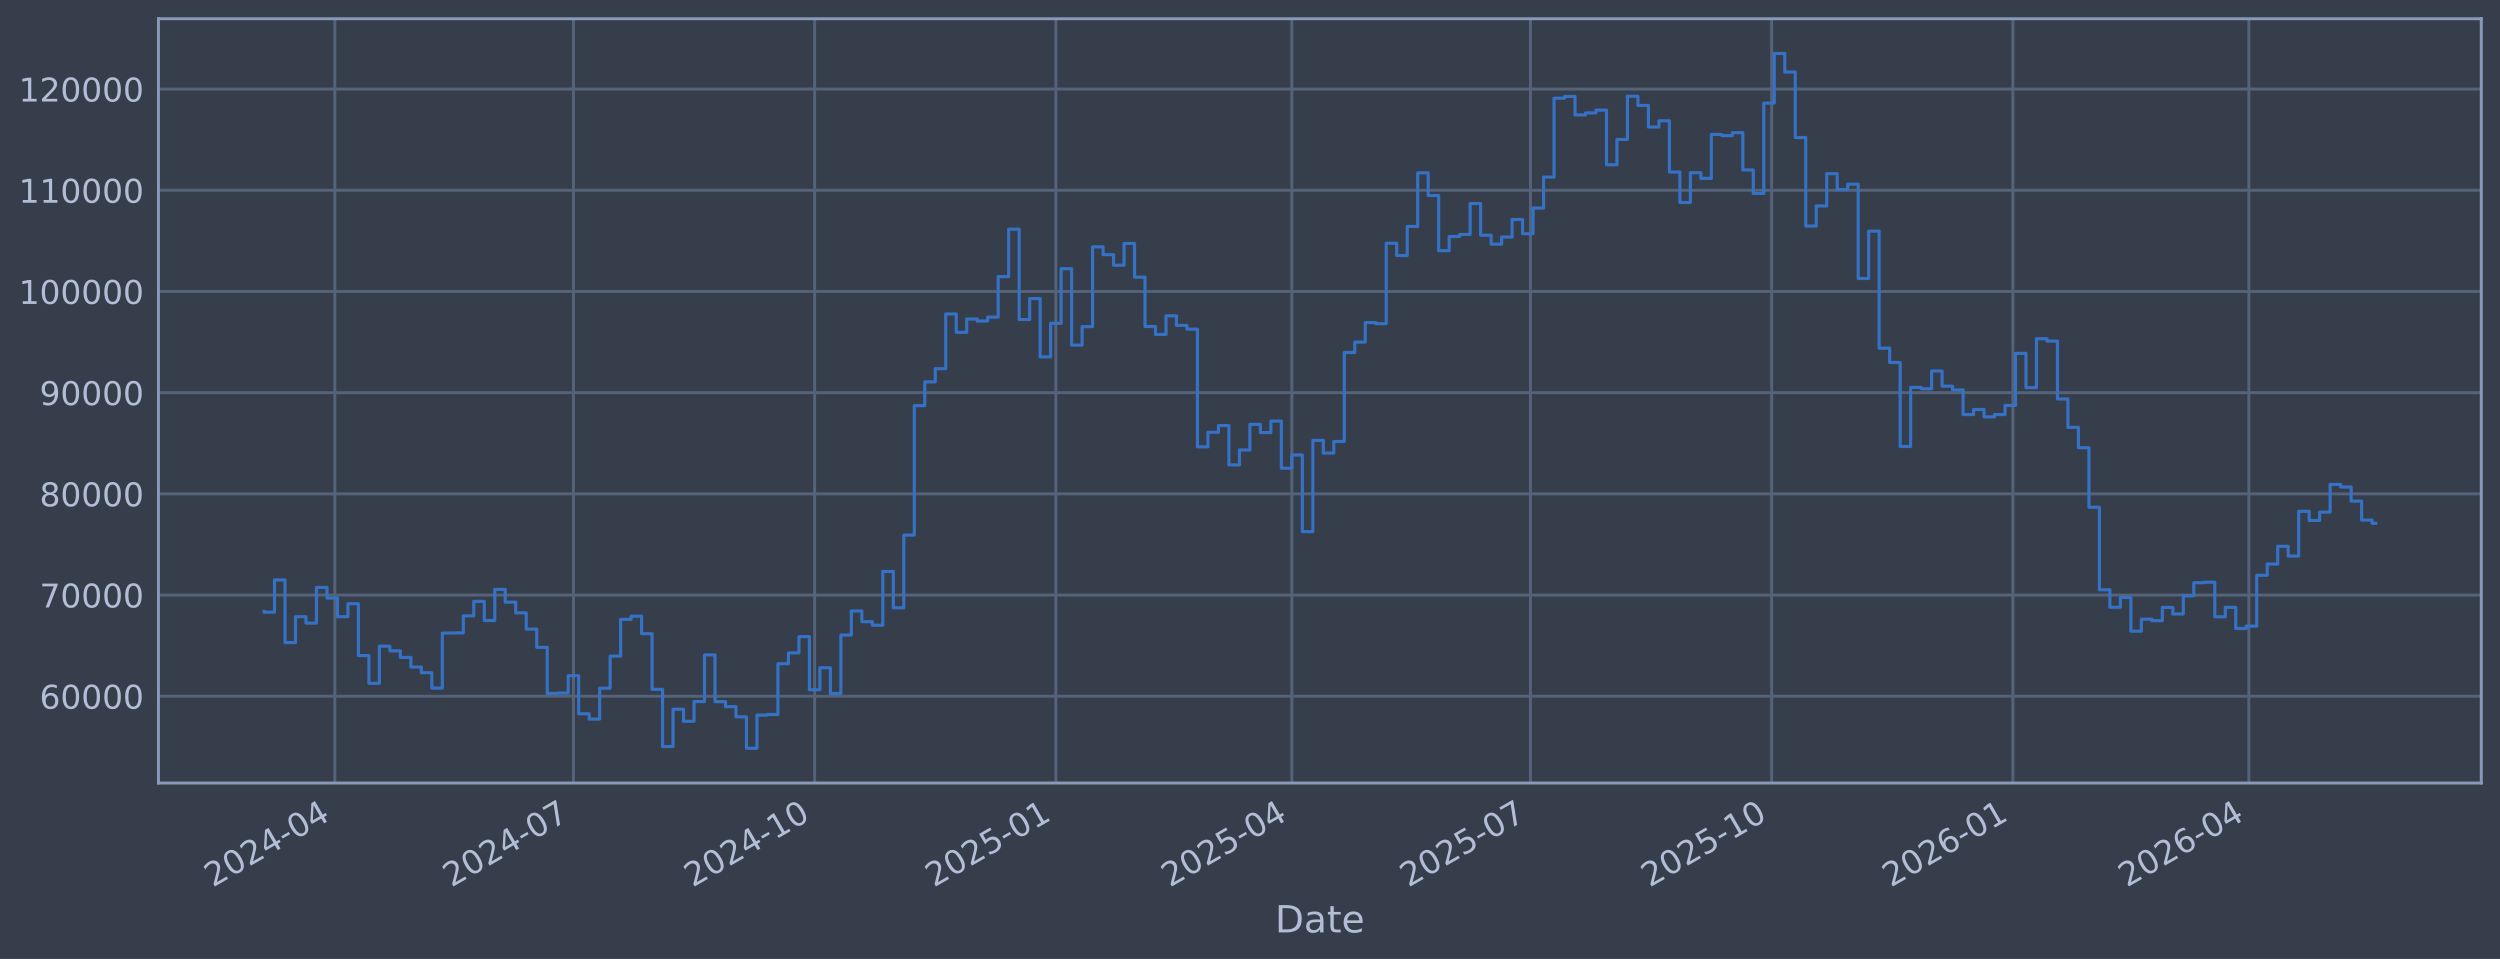
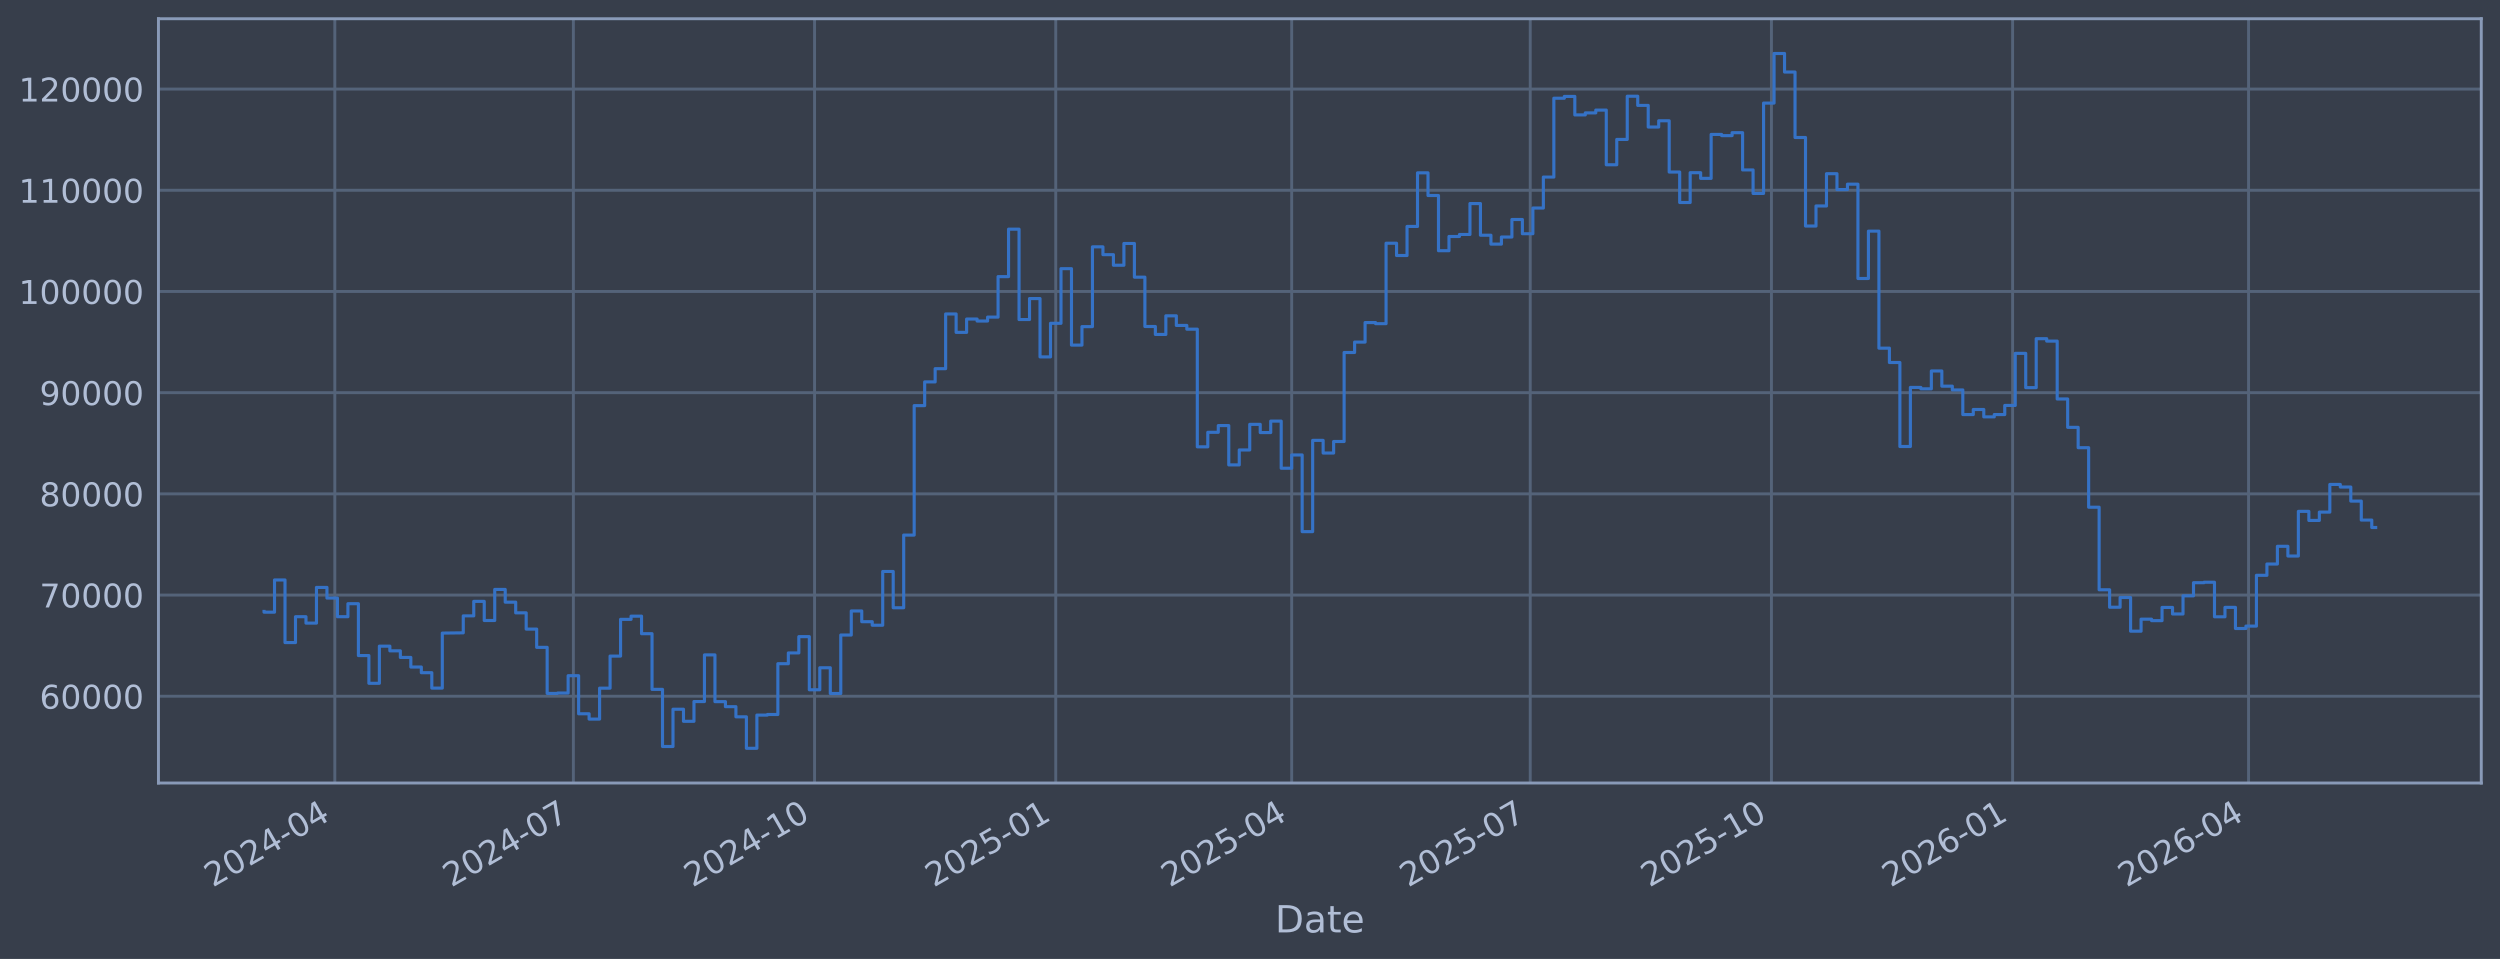
<svg xmlns="http://www.w3.org/2000/svg" xmlns:xlink="http://www.w3.org/1999/xlink" width="960.9pt" height="368.58pt" viewBox="0 0 960.9 368.58" version="1.1">
  <defs>
    <style type="text/css">*{stroke-linejoin: round; stroke-linecap: butt}</style>
  </defs>
  <g id="figure_1">
    <g id="patch_1">
      <path d="M 0 368.58  L 960.9 368.58  L 960.9 0  L 0 0  z " style="fill: #373e4b" />
    </g>
    <g id="axes_1">
      <g id="patch_2">
        <path d="M 60.901 300.96  L 953.701 300.96  L 953.701 7.2  L 60.901 7.2  z " style="fill: #373e4b" />
      </g>
      <g id="matplotlib.axis_1">
        <g id="xtick_1">
          <g id="line2d_1">
-             <path d="M 128.692 300.96  L 128.692 7.2  " clip-path="url(#p903b535ecf)" style="fill: none; stroke: #546379; stroke-width: 1.12; stroke-linecap: square" />
+             <path d="M 128.688 300.96  L 128.688 7.2  " clip-path="url(#p4ed48d4f9a)" style="fill: none; stroke: #546379; stroke-width: 1.12; stroke-linecap: square" />
          </g>
          <g id="line2d_2" />
          <g id="text_1">
-             <g style="fill: #b1bed6" transform="translate(81.78912 341.1745) rotate(-30) scale(0.126 -0.126)">
+             <g style="fill: #b1bed6" transform="translate(81.78496 341.1745) rotate(-30) scale(0.126 -0.126)">
              <defs>
                <path id="DejaVuSans-32" d="M 1228 531  L 3431 531  L 3431 0  L 469 0  L 469 531  Q 828 903 1448 1529  Q 2069 2156 2228 2338  Q 2531 2678 2651 2914  Q 2772 3150 2772 3378  Q 2772 3750 2511 3984  Q 2250 4219 1831 4219  Q 1534 4219 1204 4116  Q 875 4013 500 3803  L 500 4441  Q 881 4594 1212 4672  Q 1544 4750 1819 4750  Q 2544 4750 2975 4387  Q 3406 4025 3406 3419  Q 3406 3131 3298 2873  Q 3191 2616 2906 2266  Q 2828 2175 2409 1742  Q 1991 1309 1228 531  z " transform="scale(0.015625)" />
                <path id="DejaVuSans-30" d="M 2034 4250  Q 1547 4250 1301 3770  Q 1056 3291 1056 2328  Q 1056 1369 1301 889  Q 1547 409 2034 409  Q 2525 409 2770 889  Q 3016 1369 3016 2328  Q 3016 3291 2770 3770  Q 2525 4250 2034 4250  z M 2034 4750  Q 2819 4750 3233 4129  Q 3647 3509 3647 2328  Q 3647 1150 3233 529  Q 2819 -91 2034 -91  Q 1250 -91 836 529  Q 422 1150 422 2328  Q 422 3509 836 4129  Q 1250 4750 2034 4750  z " transform="scale(0.015625)" />
                <path id="DejaVuSans-34" d="M 2419 4116  L 825 1625  L 2419 1625  L 2419 4116  z M 2253 4666  L 3047 4666  L 3047 1625  L 3713 1625  L 3713 1100  L 3047 1100  L 3047 0  L 2419 0  L 2419 1100  L 313 1100  L 313 1709  L 2253 4666  z " transform="scale(0.015625)" />
                <path id="DejaVuSans-2d" d="M 313 2009  L 1997 2009  L 1997 1497  L 313 1497  L 313 2009  z " transform="scale(0.015625)" />
              </defs>
              <use xlink:href="#DejaVuSans-32" />
              <use xlink:href="#DejaVuSans-30" transform="translate(63.62305 0)" />
              <use xlink:href="#DejaVuSans-32" transform="translate(127.2461 0)" />
              <use xlink:href="#DejaVuSans-34" transform="translate(190.8691 0)" />
              <use xlink:href="#DejaVuSans-2d" transform="translate(254.4922 0)" />
              <use xlink:href="#DejaVuSans-30" transform="translate(290.5762 0)" />
              <use xlink:href="#DejaVuSans-34" transform="translate(354.1992 0)" />
            </g>
          </g>
        </g>
        <g id="xtick_2">
          <g id="line2d_3">
-             <path d="M 220.4 300.96  L 220.4 7.2  " clip-path="url(#p903b535ecf)" style="fill: none; stroke: #546379; stroke-width: 1.12; stroke-linecap: square" />
+             <path d="M 220.382 300.96  L 220.382 7.2  " clip-path="url(#p4ed48d4f9a)" style="fill: none; stroke: #546379; stroke-width: 1.12; stroke-linecap: square" />
          </g>
          <g id="line2d_4" />
          <g id="text_2">
-             <g style="fill: #b1bed6" transform="translate(173.4972 341.1745) rotate(-30) scale(0.126 -0.126)">
+             <g style="fill: #b1bed6" transform="translate(173.479 341.1745) rotate(-30) scale(0.126 -0.126)">
              <defs>
                <path id="DejaVuSans-37" d="M 525 4666  L 3525 4666  L 3525 4397  L 1831 0  L 1172 0  L 2766 4134  L 525 4134  L 525 4666  z " transform="scale(0.015625)" />
              </defs>
              <use xlink:href="#DejaVuSans-32" />
              <use xlink:href="#DejaVuSans-30" transform="translate(63.62305 0)" />
              <use xlink:href="#DejaVuSans-32" transform="translate(127.2461 0)" />
              <use xlink:href="#DejaVuSans-34" transform="translate(190.8691 0)" />
              <use xlink:href="#DejaVuSans-2d" transform="translate(254.4922 0)" />
              <use xlink:href="#DejaVuSans-30" transform="translate(290.5762 0)" />
              <use xlink:href="#DejaVuSans-37" transform="translate(354.1992 0)" />
            </g>
          </g>
        </g>
        <g id="xtick_3">
          <g id="line2d_5">
-             <path d="M 313.116 300.96  L 313.116 7.2  " clip-path="url(#p903b535ecf)" style="fill: none; stroke: #546379; stroke-width: 1.12; stroke-linecap: square" />
+             <path d="M 313.084 300.96  L 313.084 7.2  " clip-path="url(#p4ed48d4f9a)" style="fill: none; stroke: #546379; stroke-width: 1.12; stroke-linecap: square" />
          </g>
          <g id="line2d_6" />
          <g id="text_3">
-             <g style="fill: #b1bed6" transform="translate(266.213 341.1745) rotate(-30) scale(0.126 -0.126)">
+             <g style="fill: #b1bed6" transform="translate(266.1806 341.1745) rotate(-30) scale(0.126 -0.126)">
              <defs>
                <path id="DejaVuSans-31" d="M 794 531  L 1825 531  L 1825 4091  L 703 3866  L 703 4441  L 1819 4666  L 2450 4666  L 2450 531  L 3481 531  L 3481 0  L 794 0  L 794 531  z " transform="scale(0.015625)" />
              </defs>
              <use xlink:href="#DejaVuSans-32" />
              <use xlink:href="#DejaVuSans-30" transform="translate(63.62305 0)" />
              <use xlink:href="#DejaVuSans-32" transform="translate(127.2461 0)" />
              <use xlink:href="#DejaVuSans-34" transform="translate(190.8691 0)" />
              <use xlink:href="#DejaVuSans-2d" transform="translate(254.4922 0)" />
              <use xlink:href="#DejaVuSans-31" transform="translate(290.5762 0)" />
              <use xlink:href="#DejaVuSans-30" transform="translate(354.1992 0)" />
            </g>
          </g>
        </g>
        <g id="xtick_4">
          <g id="line2d_7">
-             <path d="M 405.832 300.96  L 405.832 7.2  " clip-path="url(#p903b535ecf)" style="fill: none; stroke: #546379; stroke-width: 1.12; stroke-linecap: square" />
+             <path d="M 405.786 300.96  L 405.786 7.2  " clip-path="url(#p4ed48d4f9a)" style="fill: none; stroke: #546379; stroke-width: 1.12; stroke-linecap: square" />
          </g>
          <g id="line2d_8" />
          <g id="text_4">
-             <g style="fill: #b1bed6" transform="translate(358.9288 341.1745) rotate(-30) scale(0.126 -0.126)">
+             <g style="fill: #b1bed6" transform="translate(358.8823 341.1745) rotate(-30) scale(0.126 -0.126)">
              <defs>
                <path id="DejaVuSans-35" d="M 691 4666  L 3169 4666  L 3169 4134  L 1269 4134  L 1269 2991  Q 1406 3038 1543 3061  Q 1681 3084 1819 3084  Q 2600 3084 3056 2656  Q 3513 2228 3513 1497  Q 3513 744 3044 326  Q 2575 -91 1722 -91  Q 1428 -91 1123 -41  Q 819 9 494 109  L 494 744  Q 775 591 1075 516  Q 1375 441 1709 441  Q 2250 441 2565 725  Q 2881 1009 2881 1497  Q 2881 1984 2565 2268  Q 2250 2553 1709 2553  Q 1456 2553 1204 2497  Q 953 2441 691 2322  L 691 4666  z " transform="scale(0.015625)" />
              </defs>
              <use xlink:href="#DejaVuSans-32" />
              <use xlink:href="#DejaVuSans-30" transform="translate(63.62305 0)" />
              <use xlink:href="#DejaVuSans-32" transform="translate(127.2461 0)" />
              <use xlink:href="#DejaVuSans-35" transform="translate(190.8691 0)" />
              <use xlink:href="#DejaVuSans-2d" transform="translate(254.4922 0)" />
              <use xlink:href="#DejaVuSans-30" transform="translate(290.5762 0)" />
              <use xlink:href="#DejaVuSans-31" transform="translate(354.1992 0)" />
            </g>
          </g>
        </g>
        <g id="xtick_5">
          <g id="line2d_9">
-             <path d="M 496.532 300.96  L 496.532 7.2  " clip-path="url(#p903b535ecf)" style="fill: none; stroke: #546379; stroke-width: 1.12; stroke-linecap: square" />
+             <path d="M 496.472 300.96  L 496.472 7.2  " clip-path="url(#p4ed48d4f9a)" style="fill: none; stroke: #546379; stroke-width: 1.12; stroke-linecap: square" />
          </g>
          <g id="line2d_10" />
          <g id="text_5">
-             <g style="fill: #b1bed6" transform="translate(449.6291 341.1745) rotate(-30) scale(0.126 -0.126)">
+             <g style="fill: #b1bed6" transform="translate(449.5687 341.1745) rotate(-30) scale(0.126 -0.126)">
              <use xlink:href="#DejaVuSans-32" />
              <use xlink:href="#DejaVuSans-30" transform="translate(63.62305 0)" />
              <use xlink:href="#DejaVuSans-32" transform="translate(127.2461 0)" />
              <use xlink:href="#DejaVuSans-35" transform="translate(190.8691 0)" />
              <use xlink:href="#DejaVuSans-2d" transform="translate(254.4922 0)" />
              <use xlink:href="#DejaVuSans-30" transform="translate(290.5762 0)" />
              <use xlink:href="#DejaVuSans-34" transform="translate(354.1992 0)" />
            </g>
          </g>
        </g>
        <g id="xtick_6">
          <g id="line2d_11">
-             <path d="M 588.24 300.96  L 588.24 7.2  " clip-path="url(#p903b535ecf)" style="fill: none; stroke: #546379; stroke-width: 1.12; stroke-linecap: square" />
+             <path d="M 588.166 300.96  L 588.166 7.2  " clip-path="url(#p4ed48d4f9a)" style="fill: none; stroke: #546379; stroke-width: 1.12; stroke-linecap: square" />
          </g>
          <g id="line2d_12" />
          <g id="text_6">
-             <g style="fill: #b1bed6" transform="translate(541.3371 341.1745) rotate(-30) scale(0.126 -0.126)">
+             <g style="fill: #b1bed6" transform="translate(541.2627 341.1745) rotate(-30) scale(0.126 -0.126)">
              <use xlink:href="#DejaVuSans-32" />
              <use xlink:href="#DejaVuSans-30" transform="translate(63.62305 0)" />
              <use xlink:href="#DejaVuSans-32" transform="translate(127.2461 0)" />
              <use xlink:href="#DejaVuSans-35" transform="translate(190.8691 0)" />
              <use xlink:href="#DejaVuSans-2d" transform="translate(254.4922 0)" />
              <use xlink:href="#DejaVuSans-30" transform="translate(290.5762 0)" />
              <use xlink:href="#DejaVuSans-37" transform="translate(354.1992 0)" />
            </g>
          </g>
        </g>
        <g id="xtick_7">
          <g id="line2d_13">
-             <path d="M 680.956 300.96  L 680.956 7.2  " clip-path="url(#p903b535ecf)" style="fill: none; stroke: #546379; stroke-width: 1.12; stroke-linecap: square" />
+             <path d="M 680.868 300.96  L 680.868 7.2  " clip-path="url(#p4ed48d4f9a)" style="fill: none; stroke: #546379; stroke-width: 1.12; stroke-linecap: square" />
          </g>
          <g id="line2d_14" />
          <g id="text_7">
-             <g style="fill: #b1bed6" transform="translate(634.0529 341.1745) rotate(-30) scale(0.126 -0.126)">
+             <g style="fill: #b1bed6" transform="translate(633.9643 341.1745) rotate(-30) scale(0.126 -0.126)">
              <use xlink:href="#DejaVuSans-32" />
              <use xlink:href="#DejaVuSans-30" transform="translate(63.62305 0)" />
              <use xlink:href="#DejaVuSans-32" transform="translate(127.2461 0)" />
              <use xlink:href="#DejaVuSans-35" transform="translate(190.8691 0)" />
              <use xlink:href="#DejaVuSans-2d" transform="translate(254.4922 0)" />
              <use xlink:href="#DejaVuSans-31" transform="translate(290.5762 0)" />
              <use xlink:href="#DejaVuSans-30" transform="translate(354.1992 0)" />
            </g>
          </g>
        </g>
        <g id="xtick_8">
          <g id="line2d_15">
-             <path d="M 773.672 300.96  L 773.672 7.2  " clip-path="url(#p903b535ecf)" style="fill: none; stroke: #546379; stroke-width: 1.12; stroke-linecap: square" />
+             <path d="M 773.569 300.96  L 773.569 7.2  " clip-path="url(#p4ed48d4f9a)" style="fill: none; stroke: #546379; stroke-width: 1.12; stroke-linecap: square" />
          </g>
          <g id="line2d_16" />
          <g id="text_8">
-             <g style="fill: #b1bed6" transform="translate(726.7687 341.1745) rotate(-30) scale(0.126 -0.126)">
+             <g style="fill: #b1bed6" transform="translate(726.666 341.1745) rotate(-30) scale(0.126 -0.126)">
              <defs>
                <path id="DejaVuSans-36" d="M 2113 2584  Q 1688 2584 1439 2293  Q 1191 2003 1191 1497  Q 1191 994 1439 701  Q 1688 409 2113 409  Q 2538 409 2786 701  Q 3034 994 3034 1497  Q 3034 2003 2786 2293  Q 2538 2584 2113 2584  z M 3366 4563  L 3366 3988  Q 3128 4100 2886 4159  Q 2644 4219 2406 4219  Q 1781 4219 1451 3797  Q 1122 3375 1075 2522  Q 1259 2794 1537 2939  Q 1816 3084 2150 3084  Q 2853 3084 3261 2657  Q 3669 2231 3669 1497  Q 3669 778 3244 343  Q 2819 -91 2113 -91  Q 1303 -91 875 529  Q 447 1150 447 2328  Q 447 3434 972 4092  Q 1497 4750 2381 4750  Q 2619 4750 2861 4703  Q 3103 4656 3366 4563  z " transform="scale(0.015625)" />
              </defs>
              <use xlink:href="#DejaVuSans-32" />
              <use xlink:href="#DejaVuSans-30" transform="translate(63.62305 0)" />
              <use xlink:href="#DejaVuSans-32" transform="translate(127.2461 0)" />
              <use xlink:href="#DejaVuSans-36" transform="translate(190.8691 0)" />
              <use xlink:href="#DejaVuSans-2d" transform="translate(254.4922 0)" />
              <use xlink:href="#DejaVuSans-30" transform="translate(290.5762 0)" />
              <use xlink:href="#DejaVuSans-31" transform="translate(354.1992 0)" />
            </g>
          </g>
        </g>
        <g id="xtick_9">
          <g id="line2d_17">
-             <path d="M 864.372 300.96  L 864.372 7.2  " clip-path="url(#p903b535ecf)" style="fill: none; stroke: #546379; stroke-width: 1.12; stroke-linecap: square" />
+             <path d="M 864.256 300.96  L 864.256 7.2  " clip-path="url(#p4ed48d4f9a)" style="fill: none; stroke: #546379; stroke-width: 1.12; stroke-linecap: square" />
          </g>
          <g id="line2d_18" />
          <g id="text_9">
-             <g style="fill: #b1bed6" transform="translate(817.469 341.1745) rotate(-30) scale(0.126 -0.126)">
+             <g style="fill: #b1bed6" transform="translate(817.3524 341.1745) rotate(-30) scale(0.126 -0.126)">
              <use xlink:href="#DejaVuSans-32" />
              <use xlink:href="#DejaVuSans-30" transform="translate(63.62305 0)" />
              <use xlink:href="#DejaVuSans-32" transform="translate(127.2461 0)" />
              <use xlink:href="#DejaVuSans-36" transform="translate(190.8691 0)" />
              <use xlink:href="#DejaVuSans-2d" transform="translate(254.4922 0)" />
              <use xlink:href="#DejaVuSans-30" transform="translate(290.5762 0)" />
              <use xlink:href="#DejaVuSans-34" transform="translate(354.1992 0)" />
            </g>
          </g>
        </g>
        <g id="text_10">
          <g style="fill: #b1bed6" transform="translate(490.0914 358.3856) scale(0.144 -0.144)">
            <defs>
              <path id="DejaVuSans-44" d="M 1259 4147  L 1259 519  L 2022 519  Q 2988 519 3436 956  Q 3884 1394 3884 2338  Q 3884 3275 3436 3711  Q 2988 4147 2022 4147  L 1259 4147  z M 628 4666  L 1925 4666  Q 3281 4666 3915 4102  Q 4550 3538 4550 2338  Q 4550 1131 3912 565  Q 3275 0 1925 0  L 628 0  L 628 4666  z " transform="scale(0.015625)" />
              <path id="DejaVuSans-61" d="M 2194 1759  Q 1497 1759 1228 1600  Q 959 1441 959 1056  Q 959 750 1161 570  Q 1363 391 1709 391  Q 2188 391 2477 730  Q 2766 1069 2766 1631  L 2766 1759  L 2194 1759  z M 3341 1997  L 3341 0  L 2766 0  L 2766 531  Q 2569 213 2275 61  Q 1981 -91 1556 -91  Q 1019 -91 701 211  Q 384 513 384 1019  Q 384 1609 779 1909  Q 1175 2209 1959 2209  L 2766 2209  L 2766 2266  Q 2766 2663 2505 2880  Q 2244 3097 1772 3097  Q 1472 3097 1187 3025  Q 903 2953 641 2809  L 641 3341  Q 956 3463 1253 3523  Q 1550 3584 1831 3584  Q 2591 3584 2966 3190  Q 3341 2797 3341 1997  z " transform="scale(0.015625)" />
              <path id="DejaVuSans-74" d="M 1172 4494  L 1172 3500  L 2356 3500  L 2356 3053  L 1172 3053  L 1172 1153  Q 1172 725 1289 603  Q 1406 481 1766 481  L 2356 481  L 2356 0  L 1766 0  Q 1100 0 847 248  Q 594 497 594 1153  L 594 3053  L 172 3053  L 172 3500  L 594 3500  L 594 4494  L 1172 4494  z " transform="scale(0.015625)" />
              <path id="DejaVuSans-65" d="M 3597 1894  L 3597 1613  L 953 1613  Q 991 1019 1311 708  Q 1631 397 2203 397  Q 2534 397 2845 478  Q 3156 559 3463 722  L 3463 178  Q 3153 47 2828 -22  Q 2503 -91 2169 -91  Q 1331 -91 842 396  Q 353 884 353 1716  Q 353 2575 817 3079  Q 1281 3584 2069 3584  Q 2775 3584 3186 3129  Q 3597 2675 3597 1894  z M 3022 2063  Q 3016 2534 2758 2815  Q 2500 3097 2075 3097  Q 1594 3097 1305 2825  Q 1016 2553 972 2059  L 3022 2063  z " transform="scale(0.015625)" />
            </defs>
            <use xlink:href="#DejaVuSans-44" />
            <use xlink:href="#DejaVuSans-61" transform="translate(77.00195 0)" />
            <use xlink:href="#DejaVuSans-74" transform="translate(138.2812 0)" />
            <use xlink:href="#DejaVuSans-65" transform="translate(177.4902 0)" />
          </g>
        </g>
      </g>
      <g id="matplotlib.axis_2">
        <g id="ytick_1">
          <g id="line2d_19">
-             <path d="M 60.901 267.605  L 953.701 267.605  " clip-path="url(#p903b535ecf)" style="fill: none; stroke: #546379; stroke-width: 1.12; stroke-linecap: square" />
+             <path d="M 60.901 267.605  L 953.701 267.605  " clip-path="url(#p4ed48d4f9a)" style="fill: none; stroke: #546379; stroke-width: 1.12; stroke-linecap: square" />
          </g>
          <g id="line2d_20" />
          <g id="text_11">
            <g style="fill: #b1bed6" transform="translate(15.21675 272.3918) scale(0.126 -0.126)">
              <use xlink:href="#DejaVuSans-36" />
              <use xlink:href="#DejaVuSans-30" transform="translate(63.62305 0)" />
              <use xlink:href="#DejaVuSans-30" transform="translate(127.2461 0)" />
              <use xlink:href="#DejaVuSans-30" transform="translate(190.8691 0)" />
              <use xlink:href="#DejaVuSans-30" transform="translate(254.4922 0)" />
            </g>
          </g>
        </g>
        <g id="ytick_2">
          <g id="line2d_21">
-             <path d="M 60.901 228.711  L 953.701 228.711  " clip-path="url(#p903b535ecf)" style="fill: none; stroke: #546379; stroke-width: 1.12; stroke-linecap: square" />
+             <path d="M 60.901 228.711  L 953.701 228.711  " clip-path="url(#p4ed48d4f9a)" style="fill: none; stroke: #546379; stroke-width: 1.12; stroke-linecap: square" />
          </g>
          <g id="line2d_22" />
          <g id="text_12">
            <g style="fill: #b1bed6" transform="translate(15.21675 233.4979) scale(0.126 -0.126)">
              <use xlink:href="#DejaVuSans-37" />
              <use xlink:href="#DejaVuSans-30" transform="translate(63.62305 0)" />
              <use xlink:href="#DejaVuSans-30" transform="translate(127.2461 0)" />
              <use xlink:href="#DejaVuSans-30" transform="translate(190.8691 0)" />
              <use xlink:href="#DejaVuSans-30" transform="translate(254.4922 0)" />
            </g>
          </g>
        </g>
        <g id="ytick_3">
          <g id="line2d_23">
-             <path d="M 60.901 189.817  L 953.701 189.817  " clip-path="url(#p903b535ecf)" style="fill: none; stroke: #546379; stroke-width: 1.12; stroke-linecap: square" />
+             <path d="M 60.901 189.817  L 953.701 189.817  " clip-path="url(#p4ed48d4f9a)" style="fill: none; stroke: #546379; stroke-width: 1.12; stroke-linecap: square" />
          </g>
          <g id="line2d_24" />
          <g id="text_13">
            <g style="fill: #b1bed6" transform="translate(15.21675 194.604) scale(0.126 -0.126)">
              <defs>
                <path id="DejaVuSans-38" d="M 2034 2216  Q 1584 2216 1326 1975  Q 1069 1734 1069 1313  Q 1069 891 1326 650  Q 1584 409 2034 409  Q 2484 409 2743 651  Q 3003 894 3003 1313  Q 3003 1734 2745 1975  Q 2488 2216 2034 2216  z M 1403 2484  Q 997 2584 770 2862  Q 544 3141 544 3541  Q 544 4100 942 4425  Q 1341 4750 2034 4750  Q 2731 4750 3128 4425  Q 3525 4100 3525 3541  Q 3525 3141 3298 2862  Q 3072 2584 2669 2484  Q 3125 2378 3379 2068  Q 3634 1759 3634 1313  Q 3634 634 3220 271  Q 2806 -91 2034 -91  Q 1263 -91 848 271  Q 434 634 434 1313  Q 434 1759 690 2068  Q 947 2378 1403 2484  z M 1172 3481  Q 1172 3119 1398 2916  Q 1625 2713 2034 2713  Q 2441 2713 2670 2916  Q 2900 3119 2900 3481  Q 2900 3844 2670 4047  Q 2441 4250 2034 4250  Q 1625 4250 1398 4047  Q 1172 3844 1172 3481  z " transform="scale(0.015625)" />
              </defs>
              <use xlink:href="#DejaVuSans-38" />
              <use xlink:href="#DejaVuSans-30" transform="translate(63.62305 0)" />
              <use xlink:href="#DejaVuSans-30" transform="translate(127.2461 0)" />
              <use xlink:href="#DejaVuSans-30" transform="translate(190.8691 0)" />
              <use xlink:href="#DejaVuSans-30" transform="translate(254.4922 0)" />
            </g>
          </g>
        </g>
        <g id="ytick_4">
          <g id="line2d_25">
-             <path d="M 60.901 150.923  L 953.701 150.923  " clip-path="url(#p903b535ecf)" style="fill: none; stroke: #546379; stroke-width: 1.12; stroke-linecap: square" />
+             <path d="M 60.901 150.923  L 953.701 150.923  " clip-path="url(#p4ed48d4f9a)" style="fill: none; stroke: #546379; stroke-width: 1.12; stroke-linecap: square" />
          </g>
          <g id="line2d_26" />
          <g id="text_14">
            <g style="fill: #b1bed6" transform="translate(15.21675 155.7101) scale(0.126 -0.126)">
              <defs>
                <path id="DejaVuSans-39" d="M 703 97  L 703 672  Q 941 559 1184 500  Q 1428 441 1663 441  Q 2288 441 2617 861  Q 2947 1281 2994 2138  Q 2813 1869 2534 1725  Q 2256 1581 1919 1581  Q 1219 1581 811 2004  Q 403 2428 403 3163  Q 403 3881 828 4315  Q 1253 4750 1959 4750  Q 2769 4750 3195 4129  Q 3622 3509 3622 2328  Q 3622 1225 3098 567  Q 2575 -91 1691 -91  Q 1453 -91 1209 -44  Q 966 3 703 97  z M 1959 2075  Q 2384 2075 2632 2365  Q 2881 2656 2881 3163  Q 2881 3666 2632 3958  Q 2384 4250 1959 4250  Q 1534 4250 1286 3958  Q 1038 3666 1038 3163  Q 1038 2656 1286 2365  Q 1534 2075 1959 2075  z " transform="scale(0.015625)" />
              </defs>
              <use xlink:href="#DejaVuSans-39" />
              <use xlink:href="#DejaVuSans-30" transform="translate(63.62305 0)" />
              <use xlink:href="#DejaVuSans-30" transform="translate(127.2461 0)" />
              <use xlink:href="#DejaVuSans-30" transform="translate(190.8691 0)" />
              <use xlink:href="#DejaVuSans-30" transform="translate(254.4922 0)" />
            </g>
          </g>
        </g>
        <g id="ytick_5">
          <g id="line2d_27">
-             <path d="M 60.901 112.029  L 953.701 112.029  " clip-path="url(#p903b535ecf)" style="fill: none; stroke: #546379; stroke-width: 1.12; stroke-linecap: square" />
+             <path d="M 60.901 112.029  L 953.701 112.029  " clip-path="url(#p4ed48d4f9a)" style="fill: none; stroke: #546379; stroke-width: 1.12; stroke-linecap: square" />
          </g>
          <g id="line2d_28" />
          <g id="text_15">
            <g style="fill: #b1bed6" transform="translate(7.2 116.8162) scale(0.126 -0.126)">
              <use xlink:href="#DejaVuSans-31" />
              <use xlink:href="#DejaVuSans-30" transform="translate(63.62305 0)" />
              <use xlink:href="#DejaVuSans-30" transform="translate(127.2461 0)" />
              <use xlink:href="#DejaVuSans-30" transform="translate(190.8691 0)" />
              <use xlink:href="#DejaVuSans-30" transform="translate(254.4922 0)" />
              <use xlink:href="#DejaVuSans-30" transform="translate(318.1152 0)" />
            </g>
          </g>
        </g>
        <g id="ytick_6">
          <g id="line2d_29">
-             <path d="M 60.901 73.135  L 953.701 73.135  " clip-path="url(#p903b535ecf)" style="fill: none; stroke: #546379; stroke-width: 1.12; stroke-linecap: square" />
+             <path d="M 60.901 73.135  L 953.701 73.135  " clip-path="url(#p4ed48d4f9a)" style="fill: none; stroke: #546379; stroke-width: 1.12; stroke-linecap: square" />
          </g>
          <g id="line2d_30" />
          <g id="text_16">
            <g style="fill: #b1bed6" transform="translate(7.2 77.92225) scale(0.126 -0.126)">
              <use xlink:href="#DejaVuSans-31" />
              <use xlink:href="#DejaVuSans-31" transform="translate(63.62305 0)" />
              <use xlink:href="#DejaVuSans-30" transform="translate(127.2461 0)" />
              <use xlink:href="#DejaVuSans-30" transform="translate(190.8691 0)" />
              <use xlink:href="#DejaVuSans-30" transform="translate(254.4922 0)" />
              <use xlink:href="#DejaVuSans-30" transform="translate(318.1152 0)" />
            </g>
          </g>
        </g>
        <g id="ytick_7">
          <g id="line2d_31">
-             <path d="M 60.901 34.241  L 953.701 34.241  " clip-path="url(#p903b535ecf)" style="fill: none; stroke: #546379; stroke-width: 1.12; stroke-linecap: square" />
+             <path d="M 60.901 34.241  L 953.701 34.241  " clip-path="url(#p4ed48d4f9a)" style="fill: none; stroke: #546379; stroke-width: 1.12; stroke-linecap: square" />
          </g>
          <g id="line2d_32" />
          <g id="text_17">
            <g style="fill: #b1bed6" transform="translate(7.2 39.02834) scale(0.126 -0.126)">
              <use xlink:href="#DejaVuSans-31" />
              <use xlink:href="#DejaVuSans-32" transform="translate(63.62305 0)" />
              <use xlink:href="#DejaVuSans-30" transform="translate(127.2461 0)" />
              <use xlink:href="#DejaVuSans-30" transform="translate(190.8691 0)" />
              <use xlink:href="#DejaVuSans-30" transform="translate(254.4922 0)" />
              <use xlink:href="#DejaVuSans-30" transform="translate(318.1152 0)" />
            </g>
          </g>
        </g>
      </g>
      <g id="line2d_33">
-         <path d="M 101.482 235.021  L 101.482 235.296  L 105.513 235.296  L 105.513 222.919  L 109.545 222.919  L 109.545 246.977  L 113.576 246.977  L 113.576 237.045  L 117.607 237.045  L 117.607 239.499  L 121.638 239.499  L 121.638 225.776  L 125.669 225.776  L 125.669 229.873  L 129.7 229.873  L 129.7 237.044  L 133.731 237.044  L 133.731 232.049  L 137.762 232.049  L 137.762 251.97  L 141.794 251.97  L 141.794 262.624  L 145.825 262.624  L 145.825 248.353  L 149.856 248.353  L 149.856 250.156  L 153.887 250.156  L 153.887 252.698  L 157.918 252.698  L 157.918 256.383  L 161.949 256.383  L 161.949 258.568  L 165.98 258.568  L 165.98 264.471  L 170.011 264.471  L 170.011 243.338  L 178.074 243.234  L 178.074 236.714  L 182.105 236.714  L 182.105 231.145  L 186.136 231.145  L 186.136 238.493  L 190.167 238.493  L 190.167 226.559  L 194.198 226.559  L 194.198 231.442  L 198.229 231.442  L 198.229 235.557  L 202.26 235.557  L 202.26 241.791  L 206.292 241.791  L 206.292 248.818  L 210.323 248.818  L 210.323 266.518  L 214.354 266.518  L 214.354 266.377  L 218.385 266.377  L 218.385 259.716  L 222.416 259.716  L 222.416 274.352  L 226.447 274.352  L 226.447 276.383  L 230.478 276.383  L 230.478 264.5  L 234.509 264.5  L 234.509 252.169  L 238.54 252.169  L 238.54 238.056  L 242.572 238.056  L 242.572 236.821  L 246.603 236.821  L 246.603 243.568  L 250.634 243.568  L 250.634 264.973  L 254.665 264.973  L 254.665 286.922  L 258.696 286.922  L 258.696 272.595  L 262.727 272.595  L 262.727 277.237  L 266.758 277.237  L 266.758 269.643  L 270.789 269.643  L 270.789 251.728  L 274.821 251.728  L 274.821 269.679  L 278.852 269.679  L 278.852 271.615  L 282.883 271.615  L 282.883 275.513  L 286.914 275.513  L 286.914 287.607  L 290.945 287.607  L 290.945 274.853  L 294.976 274.853  L 294.976 274.625  L 299.007 274.625  L 299.007 255.107  L 303.038 255.107  L 303.038 250.962  L 307.07 250.962  L 307.07 244.702  L 311.101 244.702  L 311.101 265.118  L 315.132 265.118  L 315.132 256.656  L 319.163 256.656  L 319.163 266.558  L 323.194 266.558  L 323.194 244.08  L 327.225 244.08  L 327.225 234.832  L 331.256 234.832  L 331.256 238.947  L 335.287 238.947  L 335.287 240.306  L 339.319 240.306  L 339.319 219.649  L 343.35 219.649  L 343.35 233.595  L 347.381 233.595  L 347.381 205.661  L 351.412 205.661  L 351.412 155.902  L 355.443 155.902  L 355.443 146.788  L 359.474 146.788  L 359.474 141.707  L 363.505 141.707  L 363.505 120.675  L 367.536 120.675  L 367.536 127.754  L 371.568 127.754  L 371.568 122.633  L 375.599 122.633  L 375.599 123.388  L 379.63 123.388  L 379.63 121.887  L 383.661 121.887  L 383.661 106.321  L 387.692 106.321  L 387.692 88.086  L 391.723 88.086  L 391.723 122.816  L 395.754 122.816  L 395.754 114.751  L 399.785 114.751  L 399.785 137.169  L 403.817 137.169  L 403.817 124.267  L 407.848 124.267  L 407.848 103.265  L 411.879 103.265  L 411.879 132.633  L 415.91 132.633  L 415.91 125.536  L 419.941 125.536  L 419.941 94.881  L 423.972 94.881  L 423.972 97.883  L 428.003 97.883  L 428.003 101.945  L 432.034 101.945  L 432.034 93.578  L 436.065 93.578  L 436.065 106.527  L 440.097 106.527  L 440.097 125.484  L 444.128 125.484  L 444.128 128.551  L 448.159 128.551  L 448.159 121.388  L 452.19 121.388  L 452.19 125.087  L 456.221 125.087  L 456.221 126.518  L 460.252 126.518  L 460.252 171.747  L 464.283 171.747  L 464.283 166.163  L 468.314 166.163  L 468.314 163.581  L 472.346 163.581  L 472.346 178.696  L 476.377 178.696  L 476.377 172.939  L 480.408 172.939  L 480.408 163.106  L 484.439 163.106  L 484.439 166.259  L 488.47 166.259  L 488.47 161.861  L 492.501 161.861  L 492.501 179.972  L 496.532 179.972  L 496.532 174.874  L 500.563 174.874  L 500.563 204.338  L 504.595 204.338  L 504.595 169.268  L 508.626 169.268  L 508.626 174.129  L 512.657 174.129  L 512.657 169.699  L 516.688 169.699  L 516.688 135.479  L 520.719 135.479  L 520.719 131.483  L 524.75 131.483  L 524.75 123.981  L 528.781 123.981  L 528.781 124.404  L 532.812 124.404  L 532.812 93.491  L 536.844 93.491  L 536.844 98.213  L 540.875 98.213  L 540.875 87.041  L 544.906 87.041  L 544.906 66.437  L 548.937 66.437  L 548.937 75.153  L 552.968 75.153  L 552.968 96.364  L 556.999 96.364  L 556.999 90.892  L 561.03 90.892  L 561.03 90.12  L 565.061 90.12  L 565.061 78.236  L 569.093 78.236  L 569.093 90.409  L 573.124 90.409  L 573.124 93.825  L 577.155 93.825  L 577.155 91.103  L 581.186 91.103  L 581.186 84.374  L 585.217 84.374  L 585.217 89.837  L 589.248 89.837  L 589.248 79.968  L 593.279 79.968  L 593.279 68.059  L 597.31 68.059  L 597.31 37.76  L 601.342 37.76  L 601.342 37.054  L 605.373 37.054  L 605.373 44.172  L 609.404 44.172  L 609.404 43.388  L 613.435 43.388  L 613.435 42.31  L 617.466 42.31  L 617.466 63.327  L 621.497 63.327  L 621.497 53.593  L 625.528 53.593  L 625.528 36.982  L 629.559 36.982  L 629.559 40.511  L 633.59 40.511  L 633.59 48.822  L 637.622 48.822  L 637.622 46.427  L 641.653 46.427  L 641.653 66.121  L 645.684 66.121  L 645.684 77.838  L 649.715 77.838  L 649.715 66.377  L 653.746 66.377  L 653.746 68.563  L 657.777 68.563  L 657.777 51.675  L 661.808 51.675  L 661.808 52.123  L 665.839 52.123  L 665.839 50.999  L 669.871 50.999  L 669.871 65.316  L 673.902 65.316  L 673.902 74.345  L 677.933 74.345  L 677.933 39.618  L 681.964 39.618  L 681.964 20.553  L 685.995 20.553  L 685.995 27.69  L 690.026 27.69  L 690.026 52.846  L 694.057 52.846  L 694.057 86.88  L 698.088 86.88  L 698.088 79.171  L 702.12 79.171  L 702.12 66.766  L 706.151 66.766  L 706.151 72.869  L 710.182 72.869  L 710.182 70.794  L 714.213 70.794  L 714.213 107.041  L 718.244 107.041  L 718.244 88.839  L 722.275 88.839  L 722.275 133.813  L 726.306 133.813  L 726.306 139.336  L 730.337 139.336  L 730.337 171.624  L 734.369 171.624  L 734.369 148.91  L 738.4 148.91  L 738.4 149.459  L 742.431 149.459  L 742.431 142.592  L 746.462 142.592  L 746.462 148.42  L 750.493 148.42  L 750.493 149.875  L 754.524 149.875  L 754.524 159.342  L 758.555 159.342  L 758.555 157.39  L 762.586 157.39  L 762.586 160.227  L 766.618 160.227  L 766.618 159.343  L 770.649 159.343  L 770.649 155.843  L 774.68 155.843  L 774.68 135.823  L 778.711 135.823  L 778.711 148.995  L 782.742 148.995  L 782.742 130.178  L 786.773 130.178  L 786.773 131.095  L 790.804 131.095  L 790.804 153.355  L 794.835 153.355  L 794.835 164.26  L 798.867 164.26  L 798.867 172.068  L 802.898 172.068  L 802.898 194.952  L 806.929 194.952  L 806.929 226.687  L 810.96 226.687  L 810.96 233.401  L 814.991 233.401  L 814.991 229.665  L 819.022 229.665  L 819.022 242.605  L 823.053 242.605  L 823.053 237.987  L 827.084 237.987  L 827.084 238.548  L 831.116 238.548  L 831.116 233.472  L 835.147 233.472  L 835.147 235.99  L 839.178 235.99  L 839.178 229.013  L 843.209 229.013  L 843.209 223.971  L 847.24 223.971  L 847.24 223.797  L 851.271 223.797  L 851.271 237.074  L 855.302 237.074  L 855.302 233.458  L 859.333 233.458  L 859.333 241.567  L 863.364 241.567  L 863.364 240.645  L 867.396 240.645  L 867.396 221.128  L 871.427 221.128  L 871.427 216.789  L 875.458 216.789  L 875.458 209.984  L 879.489 209.984  L 879.489 213.709  L 883.52 213.709  L 883.52 196.559  L 887.551 196.559  L 887.551 200.033  L 891.582 200.033  L 891.582 196.834  L 895.613 196.834  L 895.613 186.206  L 899.645 186.206  L 899.645 187.203  L 903.676 187.203  L 903.676 192.595  L 907.707 192.595  L 907.707 199.893  L 911.738 199.893  L 911.738 201.152  L 913.119 201.152  L 913.119 201.152  " clip-path="url(#p903b535ecf)" style="fill: none; stroke: #3572c6; stroke-width: 1.2; stroke-linecap: square" />
+         <path d="M 101.482 235.021  L 101.482 235.296  L 105.513 235.296  L 105.513 222.919  L 109.543 222.919  L 109.543 246.977  L 113.574 246.977  L 113.574 237.045  L 117.604 237.045  L 117.604 239.499  L 121.635 239.499  L 121.635 225.776  L 125.665 225.776  L 125.665 229.873  L 129.696 229.873  L 129.696 237.044  L 133.726 237.044  L 133.726 232.049  L 137.757 232.049  L 137.757 251.97  L 141.787 251.97  L 141.787 262.624  L 145.818 262.624  L 145.818 248.353  L 149.848 248.353  L 149.848 250.156  L 153.879 250.156  L 153.879 252.698  L 157.909 252.698  L 157.909 256.383  L 161.94 256.383  L 161.94 258.568  L 165.97 258.568  L 165.97 264.471  L 170.001 264.471  L 170.001 243.338  L 178.062 243.234  L 178.062 236.714  L 182.092 236.714  L 182.092 231.145  L 186.123 231.145  L 186.123 238.493  L 190.153 238.493  L 190.153 226.559  L 194.184 226.559  L 194.184 231.442  L 198.214 231.442  L 198.214 235.557  L 202.245 235.557  L 202.245 241.791  L 206.275 241.791  L 206.275 248.818  L 210.306 248.818  L 210.306 266.518  L 214.336 266.518  L 214.336 266.377  L 218.367 266.377  L 218.367 259.716  L 222.398 259.716  L 222.398 274.352  L 226.428 274.352  L 226.428 276.383  L 230.459 276.383  L 230.459 264.5  L 234.489 264.5  L 234.489 252.169  L 238.52 252.169  L 238.52 238.056  L 242.55 238.056  L 242.55 236.821  L 246.581 236.821  L 246.581 243.568  L 250.611 243.568  L 250.611 264.973  L 254.642 264.973  L 254.642 286.922  L 258.672 286.922  L 258.672 272.595  L 262.703 272.595  L 262.703 277.237  L 266.733 277.237  L 266.733 269.643  L 270.764 269.643  L 270.764 251.728  L 274.794 251.728  L 274.794 269.679  L 278.825 269.679  L 278.825 271.615  L 282.855 271.615  L 282.855 275.513  L 286.886 275.513  L 286.886 287.607  L 290.916 287.607  L 290.916 274.853  L 294.947 274.853  L 294.947 274.625  L 298.977 274.625  L 298.977 255.107  L 303.008 255.107  L 303.008 250.962  L 307.038 250.962  L 307.038 244.702  L 311.069 244.702  L 311.069 265.118  L 315.099 265.118  L 315.099 256.656  L 319.13 256.656  L 319.13 266.558  L 323.16 266.558  L 323.16 244.08  L 327.191 244.08  L 327.191 234.832  L 331.221 234.832  L 331.221 238.947  L 335.252 238.947  L 335.252 240.306  L 339.282 240.306  L 339.282 219.649  L 343.313 219.649  L 343.313 233.595  L 347.343 233.595  L 347.343 205.661  L 351.374 205.661  L 351.374 155.902  L 355.404 155.902  L 355.404 146.788  L 359.435 146.788  L 359.435 141.707  L 363.465 141.707  L 363.465 120.675  L 367.496 120.675  L 367.496 127.754  L 371.526 127.754  L 371.526 122.633  L 375.557 122.633  L 375.557 123.388  L 379.587 123.388  L 379.587 121.887  L 383.618 121.887  L 383.618 106.321  L 387.648 106.321  L 387.648 88.086  L 391.679 88.086  L 391.679 122.816  L 395.709 122.816  L 395.709 114.751  L 399.74 114.751  L 399.74 137.169  L 403.77 137.169  L 403.77 124.267  L 407.801 124.267  L 407.801 103.265  L 411.831 103.265  L 411.831 132.633  L 415.862 132.633  L 415.862 125.536  L 419.892 125.536  L 419.892 94.881  L 423.923 94.881  L 423.923 97.883  L 427.953 97.883  L 427.953 101.945  L 431.984 101.945  L 431.984 93.578  L 436.014 93.578  L 436.014 106.527  L 440.045 106.527  L 440.045 125.484  L 444.075 125.484  L 444.075 128.551  L 448.106 128.551  L 448.106 121.388  L 452.136 121.388  L 452.136 125.087  L 456.167 125.087  L 456.167 126.518  L 460.197 126.518  L 460.197 171.747  L 464.228 171.747  L 464.228 166.163  L 468.258 166.163  L 468.258 163.581  L 472.289 163.581  L 472.289 178.696  L 476.319 178.696  L 476.319 172.939  L 480.35 172.939  L 480.35 163.106  L 484.38 163.106  L 484.38 166.259  L 488.411 166.259  L 488.411 161.861  L 492.441 161.861  L 492.441 179.972  L 496.472 179.972  L 496.472 174.874  L 500.502 174.874  L 500.502 204.338  L 504.533 204.338  L 504.533 169.268  L 508.563 169.268  L 508.563 174.129  L 512.594 174.129  L 512.594 169.699  L 516.624 169.699  L 516.624 135.479  L 520.655 135.479  L 520.655 131.483  L 524.685 131.483  L 524.685 123.981  L 528.716 123.981  L 528.716 124.404  L 532.747 124.404  L 532.747 93.491  L 536.777 93.491  L 536.777 98.213  L 540.808 98.213  L 540.808 87.041  L 544.838 87.041  L 544.838 66.437  L 548.869 66.437  L 548.869 75.153  L 552.899 75.153  L 552.899 96.364  L 556.93 96.364  L 556.93 90.892  L 560.96 90.892  L 560.96 90.12  L 564.991 90.12  L 564.991 78.236  L 569.021 78.236  L 569.021 90.409  L 573.052 90.409  L 573.052 93.825  L 577.082 93.825  L 577.082 91.103  L 581.113 91.103  L 581.113 84.374  L 585.143 84.374  L 585.143 89.837  L 589.174 89.837  L 589.174 79.968  L 593.204 79.968  L 593.204 68.059  L 597.235 68.059  L 597.235 37.76  L 601.265 37.76  L 601.265 37.054  L 605.296 37.054  L 605.296 44.172  L 609.326 44.172  L 609.326 43.388  L 613.357 43.388  L 613.357 42.31  L 617.387 42.31  L 617.387 63.327  L 621.418 63.327  L 621.418 53.593  L 625.448 53.593  L 625.448 36.982  L 629.479 36.982  L 629.479 40.511  L 633.509 40.511  L 633.509 48.822  L 637.54 48.822  L 637.54 46.427  L 641.57 46.427  L 641.57 66.121  L 645.601 66.121  L 645.601 77.838  L 649.631 77.838  L 649.631 66.377  L 653.662 66.377  L 653.662 68.563  L 657.692 68.563  L 657.692 51.675  L 661.723 51.675  L 661.723 52.123  L 665.753 52.123  L 665.753 50.999  L 669.784 50.999  L 669.784 65.316  L 673.814 65.316  L 673.814 74.345  L 677.845 74.345  L 677.845 39.618  L 681.875 39.618  L 681.875 20.553  L 685.906 20.553  L 685.906 27.69  L 689.936 27.69  L 689.936 52.846  L 693.967 52.846  L 693.967 86.88  L 697.997 86.88  L 697.997 79.171  L 702.028 79.171  L 702.028 66.766  L 706.058 66.766  L 706.058 72.869  L 710.089 72.869  L 710.089 70.794  L 714.119 70.794  L 714.119 107.041  L 718.15 107.041  L 718.15 88.839  L 722.18 88.839  L 722.18 133.813  L 726.211 133.813  L 726.211 139.336  L 730.241 139.336  L 730.241 171.624  L 734.272 171.624  L 734.272 148.91  L 738.302 148.91  L 738.302 149.459  L 742.333 149.459  L 742.333 142.592  L 746.363 142.592  L 746.363 148.42  L 750.394 148.42  L 750.394 149.875  L 754.424 149.875  L 754.424 159.342  L 758.455 159.342  L 758.455 157.39  L 762.485 157.39  L 762.485 160.227  L 766.516 160.227  L 766.516 159.343  L 770.546 159.343  L 770.546 155.843  L 774.577 155.843  L 774.577 135.823  L 778.607 135.823  L 778.607 148.995  L 782.638 148.995  L 782.638 130.178  L 786.668 130.178  L 786.668 131.095  L 790.699 131.095  L 790.699 153.355  L 794.729 153.355  L 794.729 164.26  L 798.76 164.26  L 798.76 172.068  L 802.79 172.068  L 802.79 194.952  L 806.821 194.952  L 806.821 226.687  L 810.851 226.687  L 810.851 233.401  L 814.882 233.401  L 814.882 229.665  L 818.912 229.665  L 818.912 242.605  L 822.943 242.605  L 822.943 237.987  L 826.973 237.987  L 826.973 238.548  L 831.004 238.548  L 831.004 233.472  L 835.034 233.472  L 835.034 235.99  L 839.065 235.99  L 839.065 229.013  L 843.096 229.013  L 843.096 223.971  L 847.126 223.971  L 847.126 223.797  L 851.157 223.797  L 851.157 237.074  L 855.187 237.074  L 855.187 233.458  L 859.218 233.458  L 859.218 241.567  L 863.248 241.567  L 863.248 240.645  L 867.279 240.645  L 867.279 221.128  L 871.309 221.128  L 871.309 216.789  L 875.34 216.789  L 875.34 209.984  L 879.37 209.984  L 879.37 213.709  L 883.401 213.709  L 883.401 196.559  L 887.431 196.559  L 887.431 200.033  L 891.462 200.033  L 891.462 196.834  L 895.492 196.834  L 895.492 186.206  L 899.523 186.206  L 899.523 187.203  L 903.553 187.203  L 903.553 192.595  L 907.584 192.595  L 907.584 199.893  L 911.614 199.893  L 911.614 202.755  L 913.119 202.755  L 913.119 202.755  " clip-path="url(#p4ed48d4f9a)" style="fill: none; stroke: #3572c6; stroke-width: 1.2; stroke-linecap: square" />
      </g>
      <g id="patch_3">
        <path d="M 60.901 300.96  L 60.901 7.2  " style="fill: none; stroke: #899ab8; stroke-width: 1.12; stroke-linejoin: miter; stroke-linecap: square" />
      </g>
      <g id="patch_4">
        <path d="M 953.701 300.96  L 953.701 7.2  " style="fill: none; stroke: #899ab8; stroke-width: 1.12; stroke-linejoin: miter; stroke-linecap: square" />
      </g>
      <g id="patch_5">
        <path d="M 60.901 300.96  L 953.701 300.96  " style="fill: none; stroke: #899ab8; stroke-width: 1.12; stroke-linejoin: miter; stroke-linecap: square" />
      </g>
      <g id="patch_6">
        <path d="M 60.901 7.2  L 953.701 7.2  " style="fill: none; stroke: #899ab8; stroke-width: 1.12; stroke-linejoin: miter; stroke-linecap: square" />
      </g>
    </g>
  </g>
  <defs>
-     <clipPath id="p903b535ecf">
+     <clipPath id="p4ed48d4f9a">
      <rect x="60.901" y="7.2" width="892.8" height="293.76" />
    </clipPath>
  </defs>
</svg>
